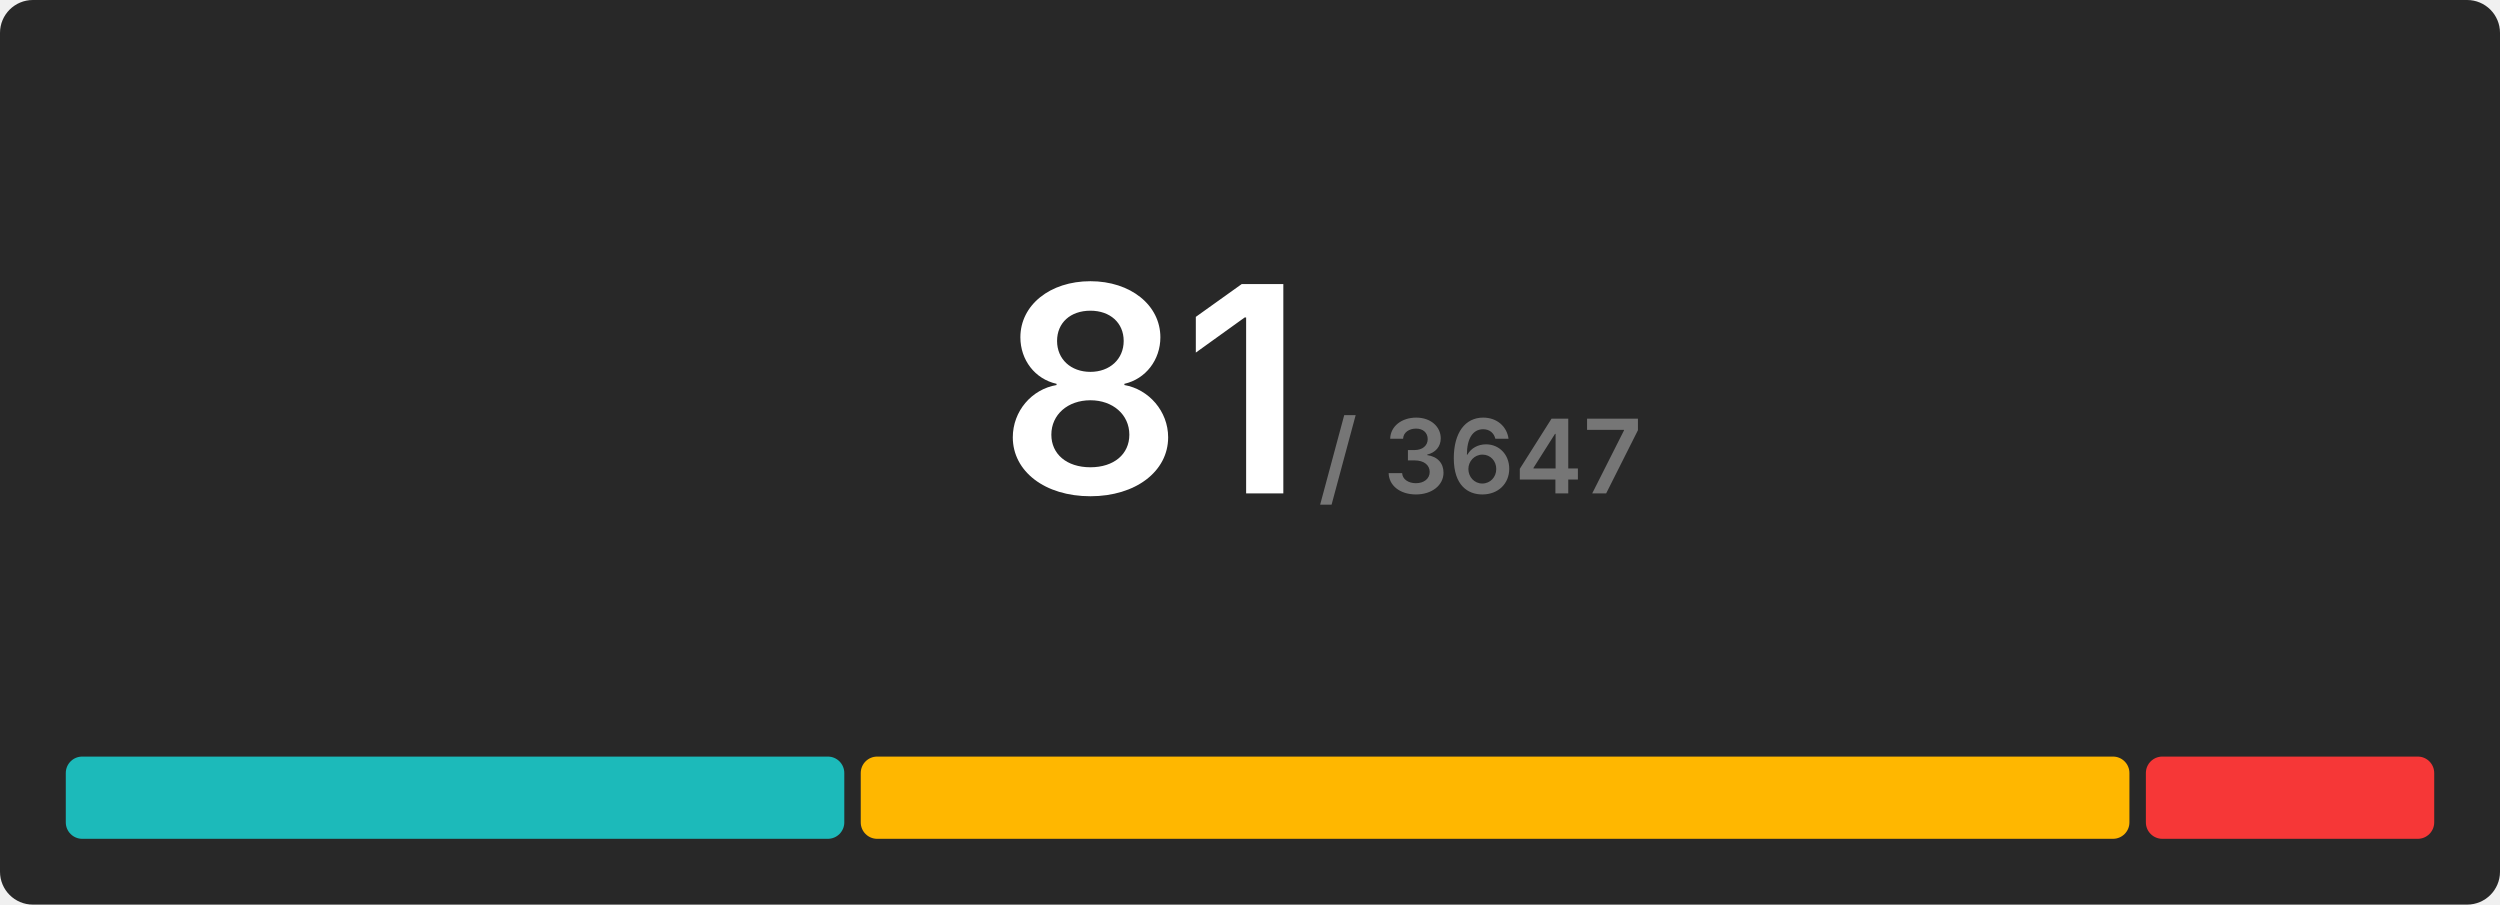
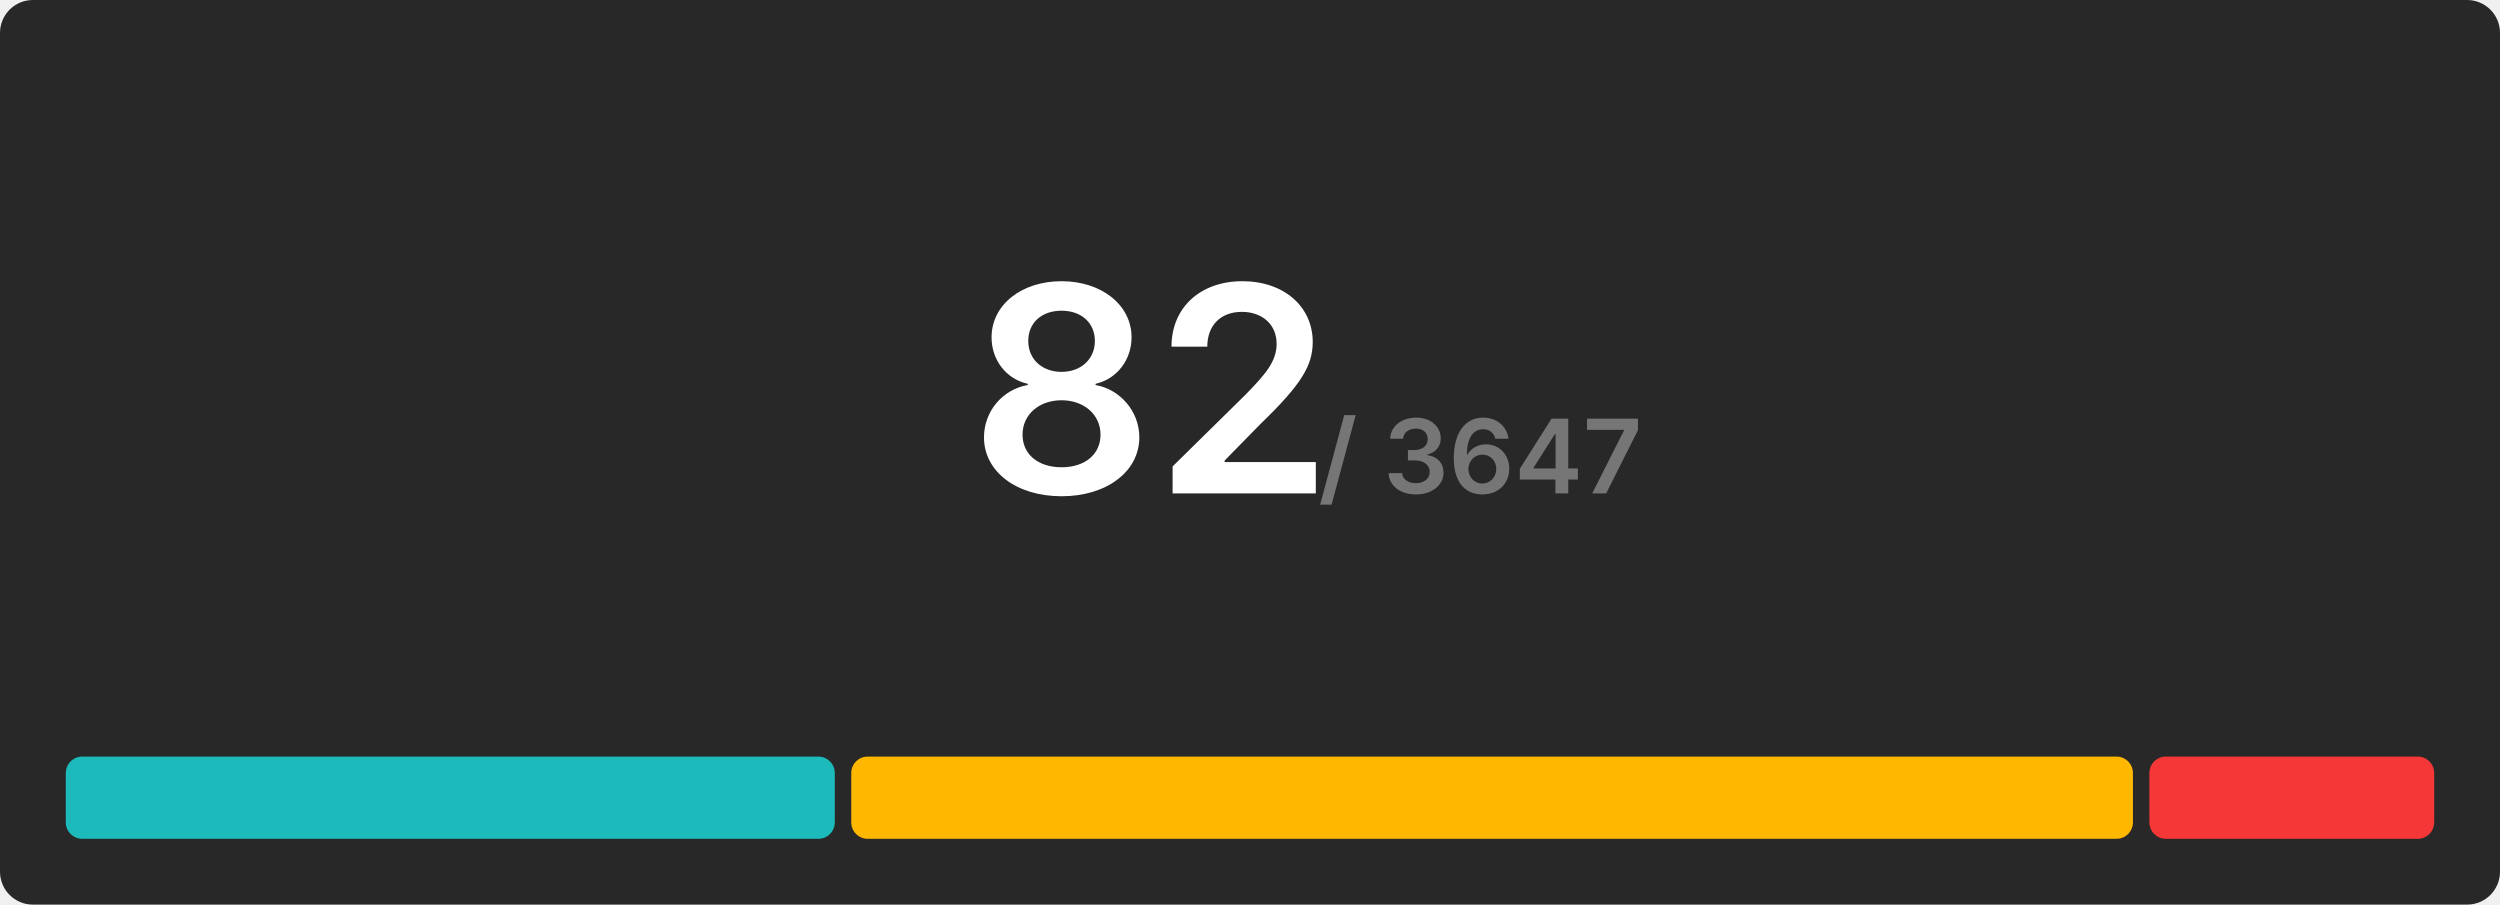
<svg xmlns="http://www.w3.org/2000/svg" width="608" height="220" viewBox="0 0 608 220">
  <rect x="0" y="0" width="608" height="220" rx="8" fill="#282828" />
  <g transform="translate(280, 120)" text-anchor="middle">
-     <text font-size="70" font-weight="600" font-family="Inter, Arial, Helvetica, sans-serif" fill="#ffffff" dominant-baseline="end">81</text>
+     <text font-size="70" font-weight="600" font-family="Inter, Arial, Helvetica, sans-serif" fill="#ffffff" dominant-baseline="end">82</text>
    <text font-size="25" font-weight="600" font-family="Inter, Arial, Helvetica, sans-serif" fill="#767676" dominant-baseline="end" dx="80">/ 3647</text>
  </g>
  <g transform="translate(16, 184)">
-     <rect x="0" y="0" width="189.333" height="20" fill="#1cbaba" rx="4" />
-     <rect x="193.333" y="0" width="308.543" height="20" fill="#ffb700" rx="4" />
-     <rect x="505.877" y="0" width="70.123" height="20" fill="#f63737" rx="4" />
+     <rect x="0" y="0" width="187.024" height="20" fill="#1cbaba" rx="4" />
+     <rect x="191.024" y="0" width="311.707" height="20" fill="#ffb700" rx="4" />
+     <rect x="506.732" y="0" width="69.268" height="20" fill="#f63737" rx="4" />
  </g>
</svg>
